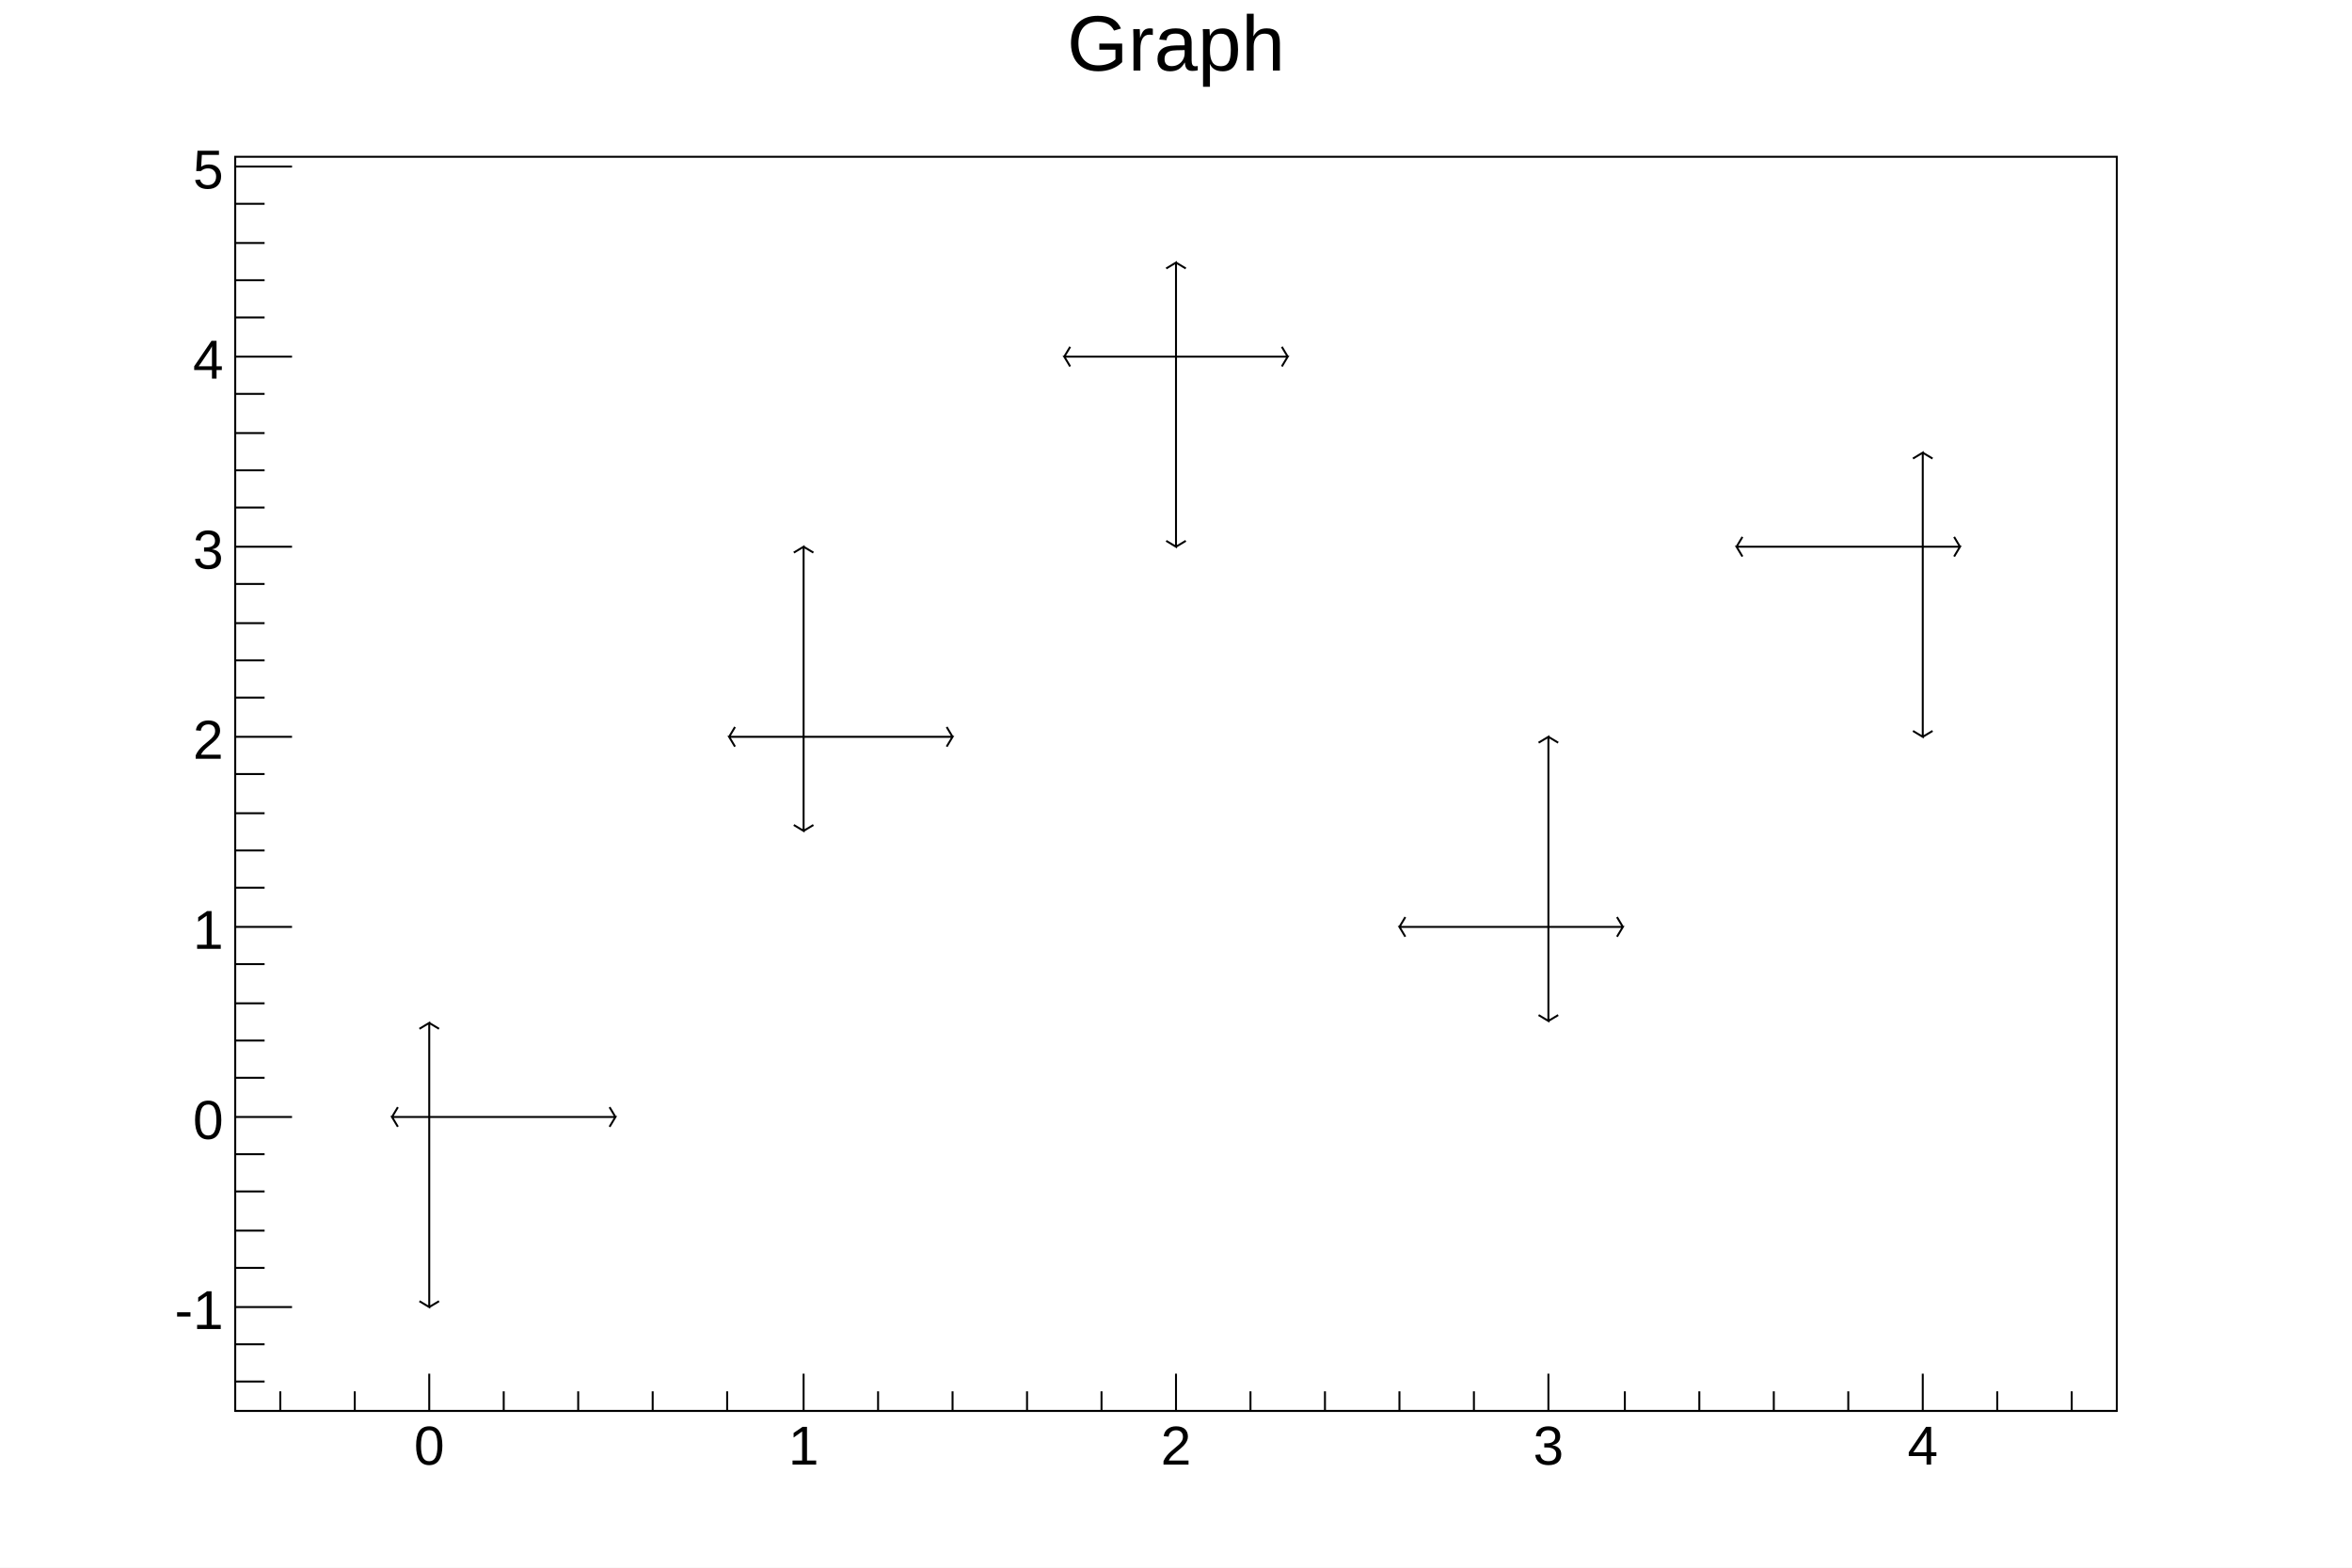
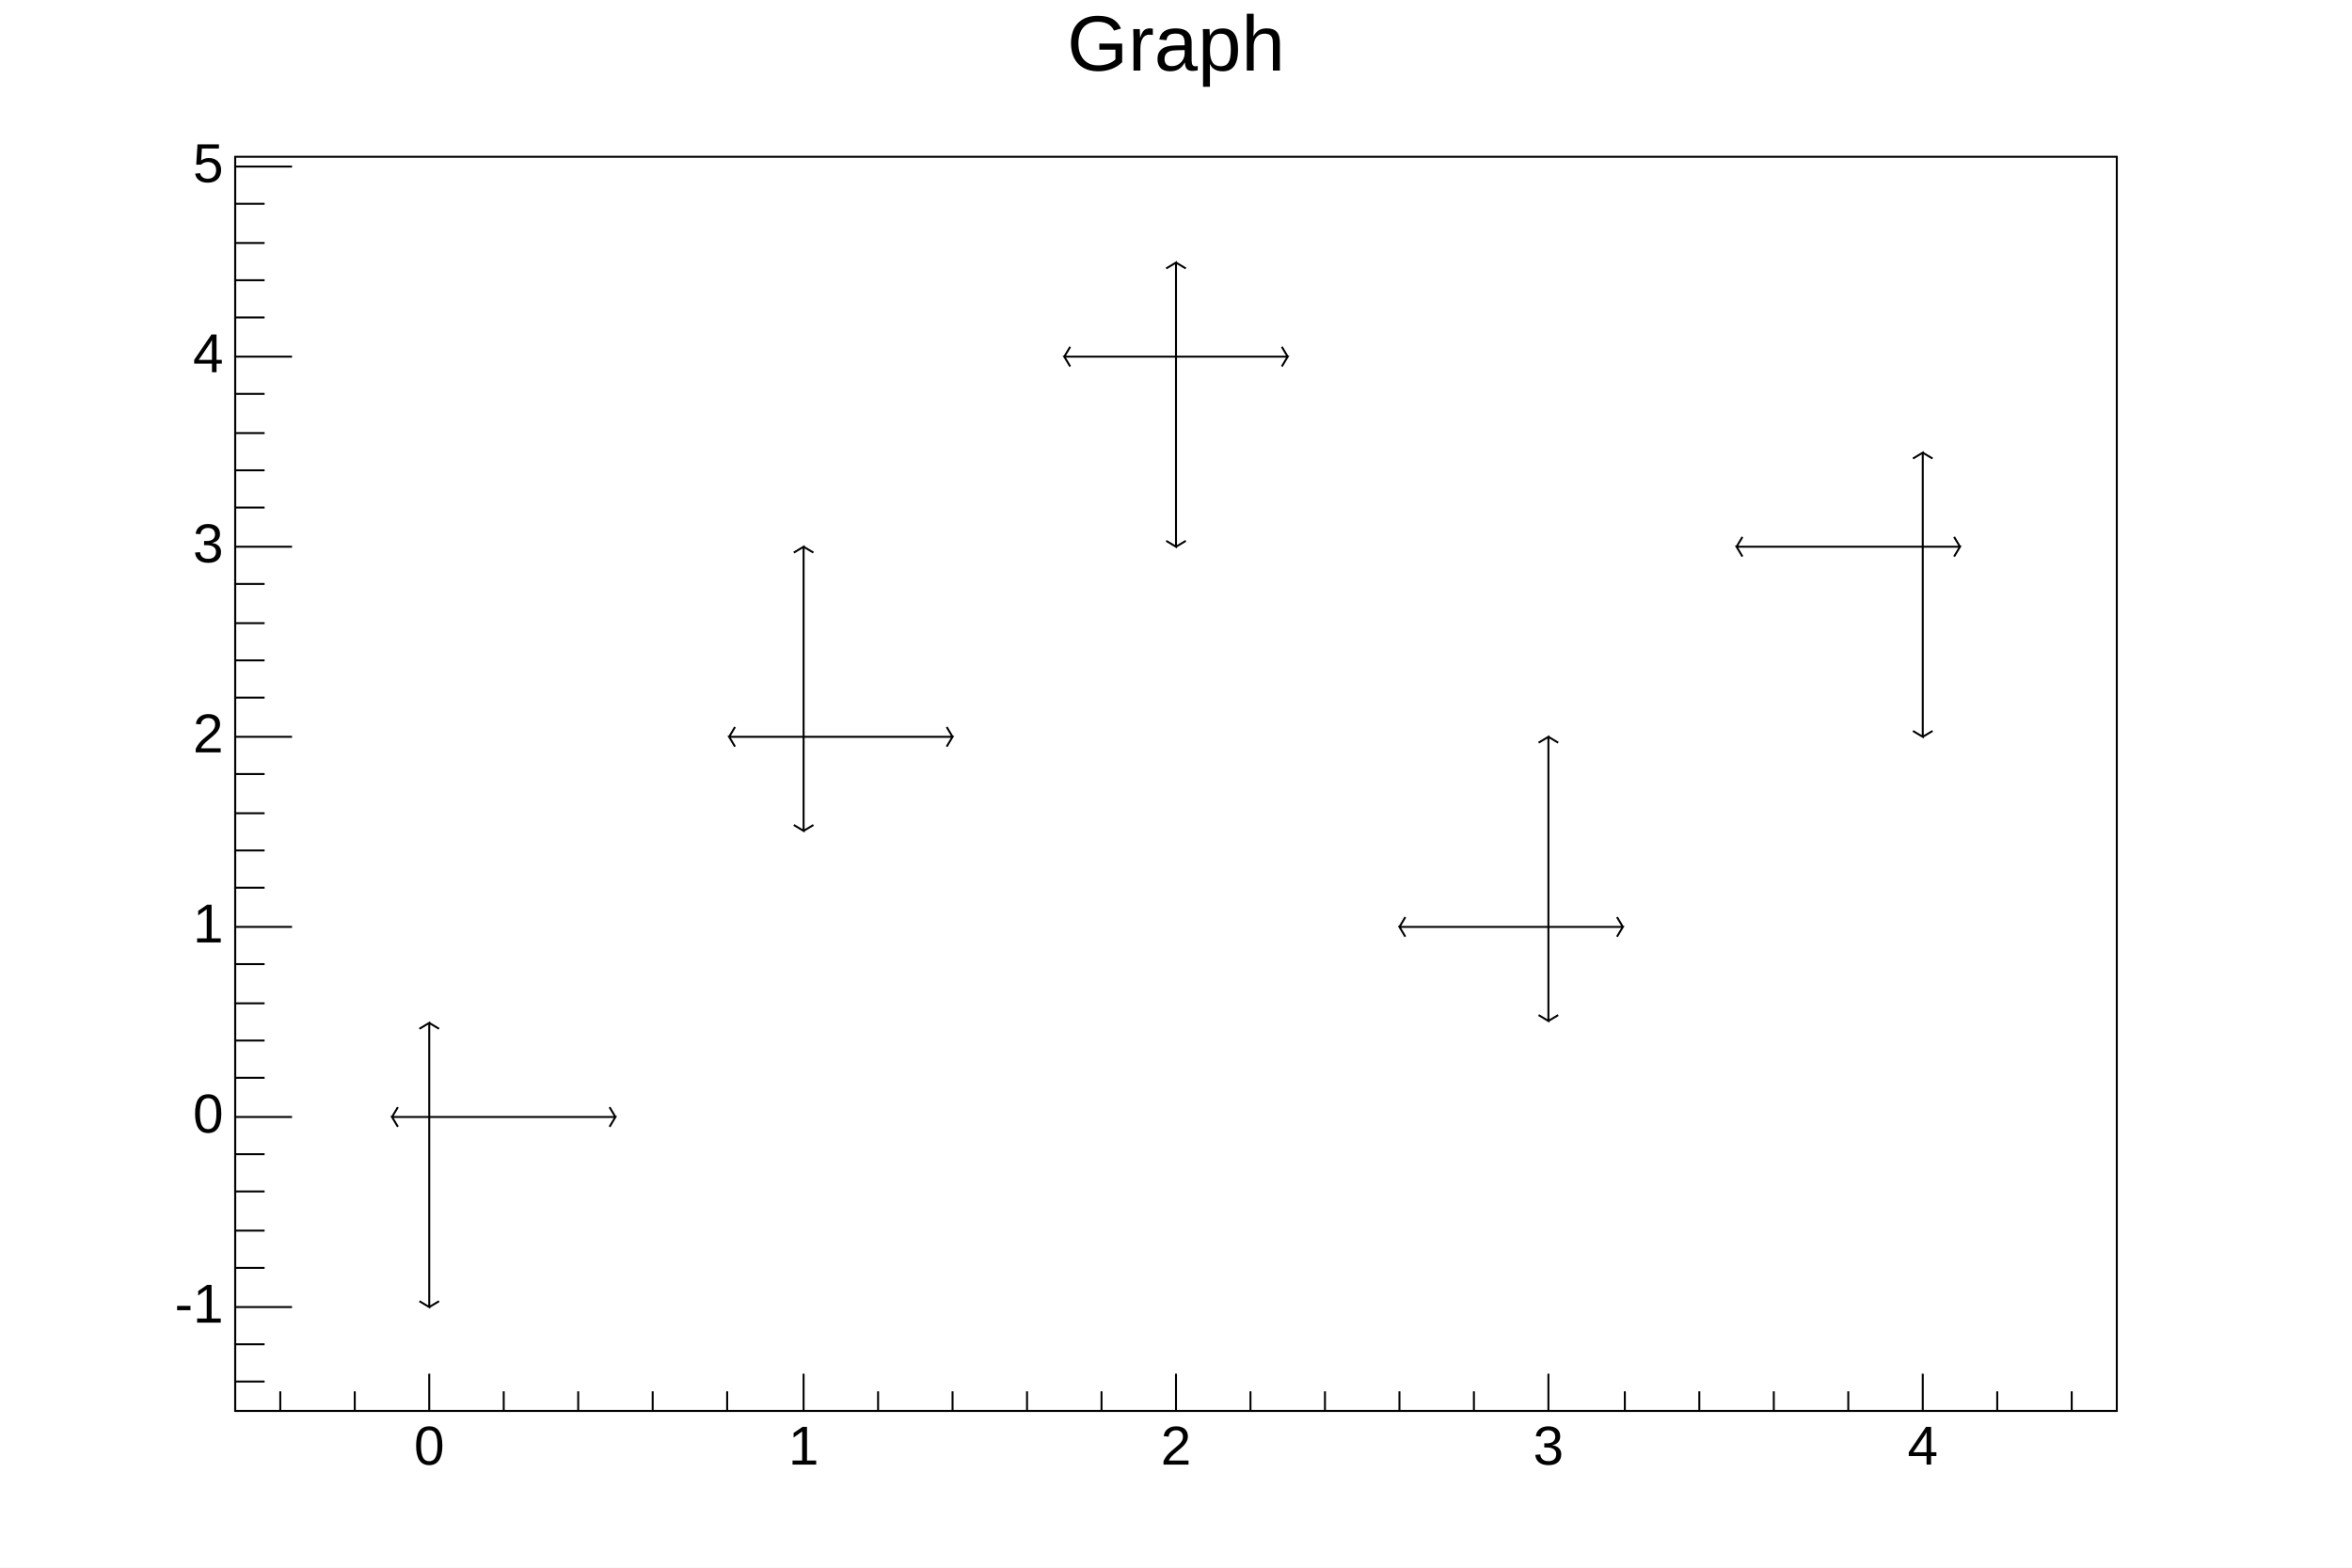
<svg xmlns="http://www.w3.org/2000/svg" viewBox="0 0 1200 800" preserveAspectRatio="none" width="1200" height="800">
  <defs>
    <pattern id="pat_3001_2" patternUnits="userSpaceOnUse" width="2" height="2">
      <path d="M0,0h1v1h-1zM1,1h1v1h-1z" style="fill: red;" />
    </pattern>
  </defs>
  <path d="M0,0H1200V800H0Z" style="fill: white;" />
  <g>
    <g transform="translate(120,80)">
      <path d="M0,0H960V640H0Z" style="fill: white; stroke: black; stroke-width: 1;" />
      <svg x="0" y="0" overflow="hidden" width="960" height="640" viewBox="0 0 960 640">
        <g>
          <g transform="translate(99,490)">
-             <path style="stroke: black; stroke-width: 1; fill: none;" d="M0,0H-19l3,5m0,-10l-3,5M0,0H95l-3,5m0,-10l3,5M0,0V97l-5,-3m10,0l-5,3M0,0V-48l-5,3m10,0l-5,-3" />
+             <path d="M0,0H-19l3,5m0,-10l-3,5M0,0H95l-3,5m0,-10l3,5M0,0V97l-5,-3m10,0l-5,3M0,0V-48l-5,3m10,0l-5,-3" style="fill: none; stroke: black; stroke-width: 1;" />
          </g>
          <g transform="translate(290,296)">
-             <path style="stroke: black; stroke-width: 1; fill: none;" d="M0,0H-38l3,5m0,-10l-3,5M0,0H76l-3,5m0,-10l3,5M0,0V48l-5,-3m10,0l-5,3M0,0V-97l-5,3m10,0l-5,-3" />
+             <path d="M0,0H-38l3,5m0,-10l-3,5M0,0H76l-3,5m0,-10l3,5M0,0V48l-5,-3m10,0l-5,3M0,0V-97l-5,3m10,0l-5,-3" style="fill: none; stroke: black; stroke-width: 1;" />
          </g>
          <g transform="translate(480,102)">
-             <path style="stroke: black; stroke-width: 1; fill: none;" d="M0,0H-57l3,5m0,-10l-3,5M0,0H57l-3,5m0,-10l3,5M0,0V97l-5,-3m10,0l-5,3M0,0V-48l-5,3m10,0l-5,-3" />
+             <path d="M0,0H-57l3,5m0,-10l-3,5M0,0H57l-3,5m0,-10l3,5M0,0V97l-5,-3m10,0l-5,3M0,0V-48l-5,3m10,0l-5,-3" style="fill: none; stroke: black; stroke-width: 1;" />
          </g>
          <g transform="translate(670,393)">
-             <path style="stroke: black; stroke-width: 1; fill: none;" d="M0,0H-76l3,5m0,-10l-3,5M0,0H38l-3,5m0,-10l3,5M0,0V48l-5,-3m10,0l-5,3M0,0V-97l-5,3m10,0l-5,-3" />
+             <path d="M0,0H-76l3,5m0,-10l-3,5M0,0H38l-3,5m0,-10l3,5M0,0V48l-5,-3m10,0l-5,3M0,0V-97l-5,3m10,0l-5,-3" style="fill: none; stroke: black; stroke-width: 1;" />
          </g>
          <g transform="translate(861,199)">
-             <path style="stroke: black; stroke-width: 1; fill: none;" d="M0,0H-95l3,5m0,-10l-3,5M0,0H19l-3,5m0,-10l3,5M0,0V97l-5,-3m10,0l-5,3M0,0V-48l-5,3m10,0l-5,-3" />
+             <path d="M0,0H-95l3,5m0,-10l-3,5M0,0H19l-3,5m0,-10l3,5M0,0V97l-5,-3m10,0l-5,3M0,0V-48l-5,3m10,0l-5,-3" style="fill: none; stroke: black; stroke-width: 1;" />
          </g>
        </g>
      </svg>
      <g>
        <g transform="translate(0,640)">
          <path d="M0,0h960M23,-10V0M61,-10V0M99,-19V0M137,-10V0M175,-10V0M213,-10V0M251,-10V0M290,-19V0M328,-10V0M366,-10V0M404,-10V0M442,-10V0M480,-19V0M518,-10V0M556,-10V0M594,-10V0M632,-10V0M670,-19V0M709,-10V0M747,-10V0M785,-10V0M823,-10V0M861,-19V0M899,-10V0M937,-10V0" style="stroke: black; stroke-width: 1;" />
-           <g font-family="Arial" font-size="28" space="preserve" fill="black" text-anchor="middle">
-             <text dy=".8em" transform="translate(99,5)">
-        0
-       </text>
-             <text dy=".8em" transform="translate(290,5)">
-        1
-       </text>
-             <text dy=".8em" transform="translate(480,5)">
-        2
-       </text>
-             <text dy=".8em" transform="translate(670,5)">
-        3
-       </text>
-             <text dy=".8em" transform="translate(861,5)">
-        4
-       </text>
+           <g font-family="Arial" font-size="28" xml:space="preserve" fill="black" text-anchor="middle">
+             <text dy=".8em" transform="translate(99,5)">0</text>
+             <text dy=".8em" transform="translate(290,5)">1</text>
+             <text dy=".8em" transform="translate(480,5)">2</text>
+             <text dy=".8em" transform="translate(670,5)">3</text>
+             <text dy=".8em" transform="translate(861,5)">4</text>
          </g>
        </g>
        <g>
          <path d="M0,0v640M15,625H0M15,606H0M29,587H0M15,567H0M15,548H0M15,528H0M15,509H0M29,490H0M15,470H0M15,451H0M15,432H0M15,412H0M29,393H0M15,373H0M15,354H0M15,335H0M15,315H0M29,296H0M15,276H0M15,257H0M15,238H0M15,218H0M29,199H0M15,179H0M15,160H0M15,141H0M15,121H0M29,102H0M15,82H0M15,63H0M15,44H0M15,24H0M29,5H0" style="stroke: black; stroke-width: 1;" />
-           <g font-family="Arial" font-size="28" space="preserve" fill="black" text-anchor="end">
-             <text dy=".4em" transform="translate(-6,587)">
-        -1
-       </text>
-             <text dy=".4em" transform="translate(-6,490)">
-        0
-       </text>
-             <text dy=".4em" transform="translate(-6,393)">
-        1
-       </text>
-             <text dy=".4em" transform="translate(-6,296)">
-        2
-       </text>
-             <text dy=".4em" transform="translate(-6,199)">
-        3
-       </text>
-             <text dy=".4em" transform="translate(-6,102)">
-        4
-       </text>
-             <text dy=".4em" transform="translate(-6,5)">
-        5
-       </text>
+           <g font-family="Arial" font-size="28" xml:space="preserve" fill="black" text-anchor="end">
+             <text dominant-baseline="middle" transform="translate(-6,587)">-1</text>
+             <text dominant-baseline="middle" transform="translate(-6,490)">0</text>
+             <text dominant-baseline="middle" transform="translate(-6,393)">1</text>
+             <text dominant-baseline="middle" transform="translate(-6,296)">2</text>
+             <text dominant-baseline="middle" transform="translate(-6,199)">3</text>
+             <text dominant-baseline="middle" transform="translate(-6,102)">4</text>
+             <text dominant-baseline="middle" transform="translate(-6,5)">5</text>
          </g>
        </g>
      </g>
    </g>
-     <g transform="translate(120,4)" font-family="Arial" font-size="40" space="preserve">
-       <text fill="black" text-anchor="middle" dy=".8em" transform="translate(480)">
-     Graph
-    </text>
+     <g transform="translate(120,4)" font-family="Arial" font-size="40" xml:space="preserve">
+       <text fill="black" text-anchor="middle" dy=".8em" transform="translate(480)">Graph</text>
    </g>
  </g>
</svg>
